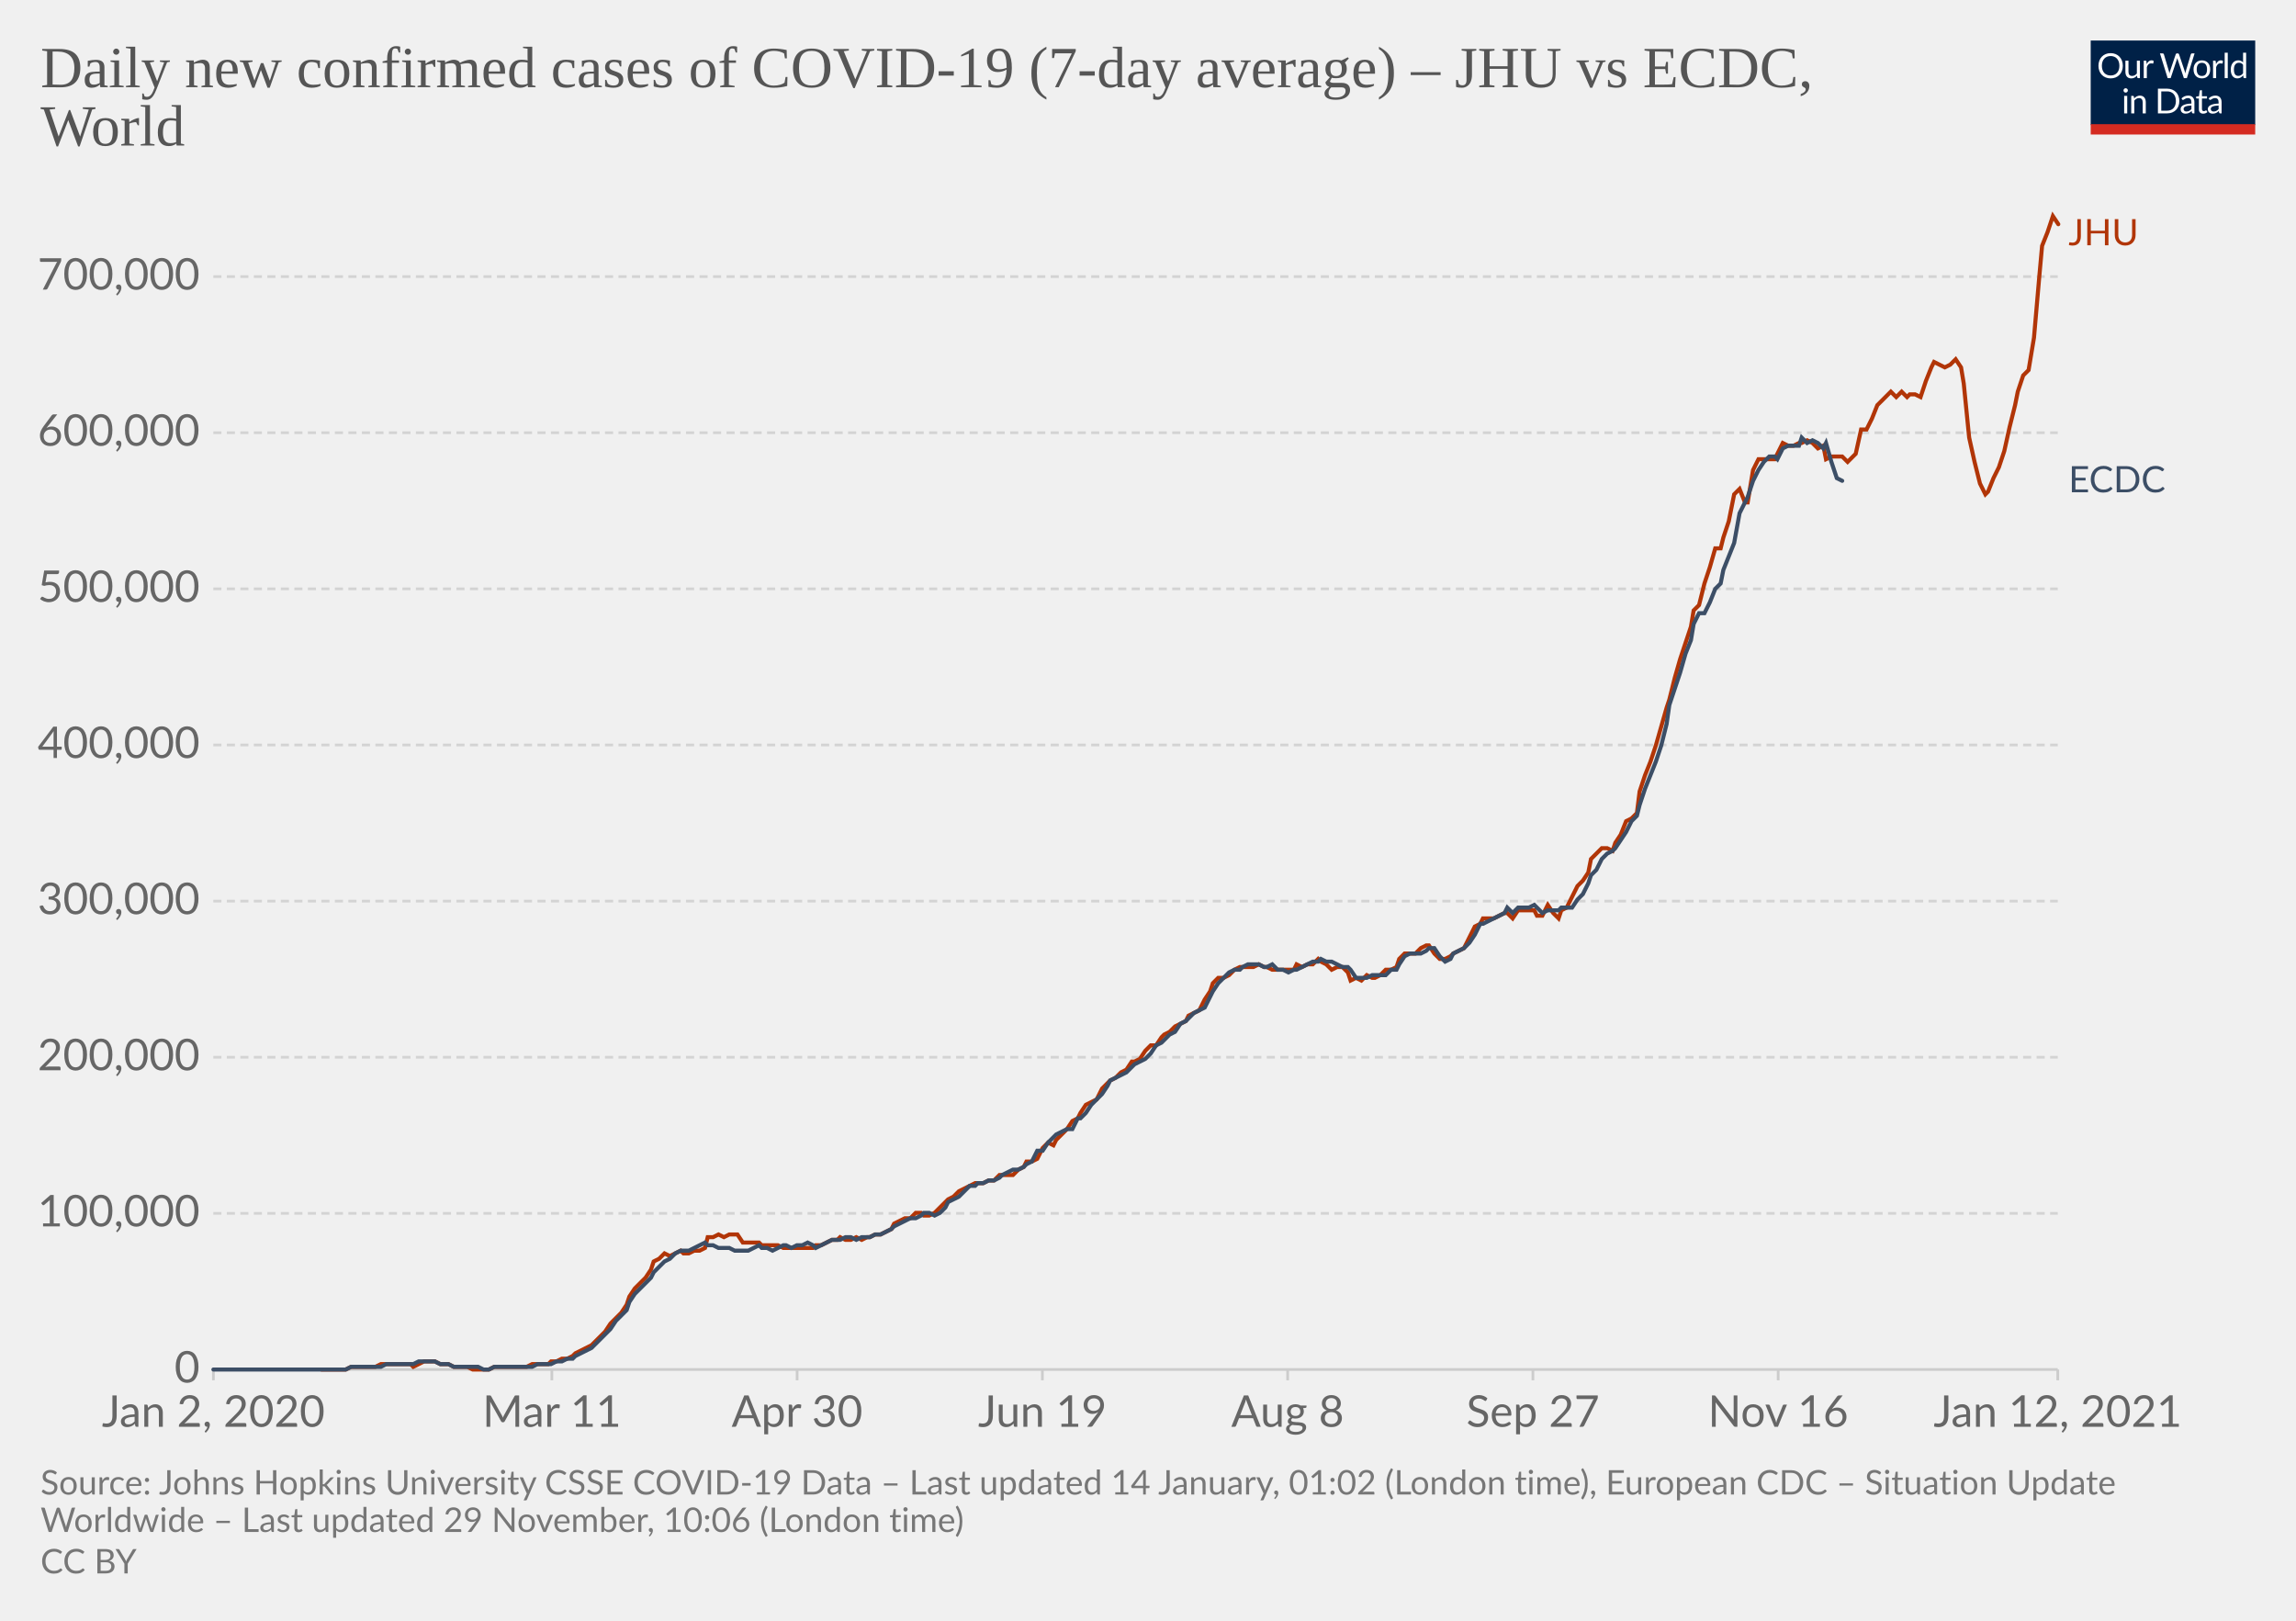
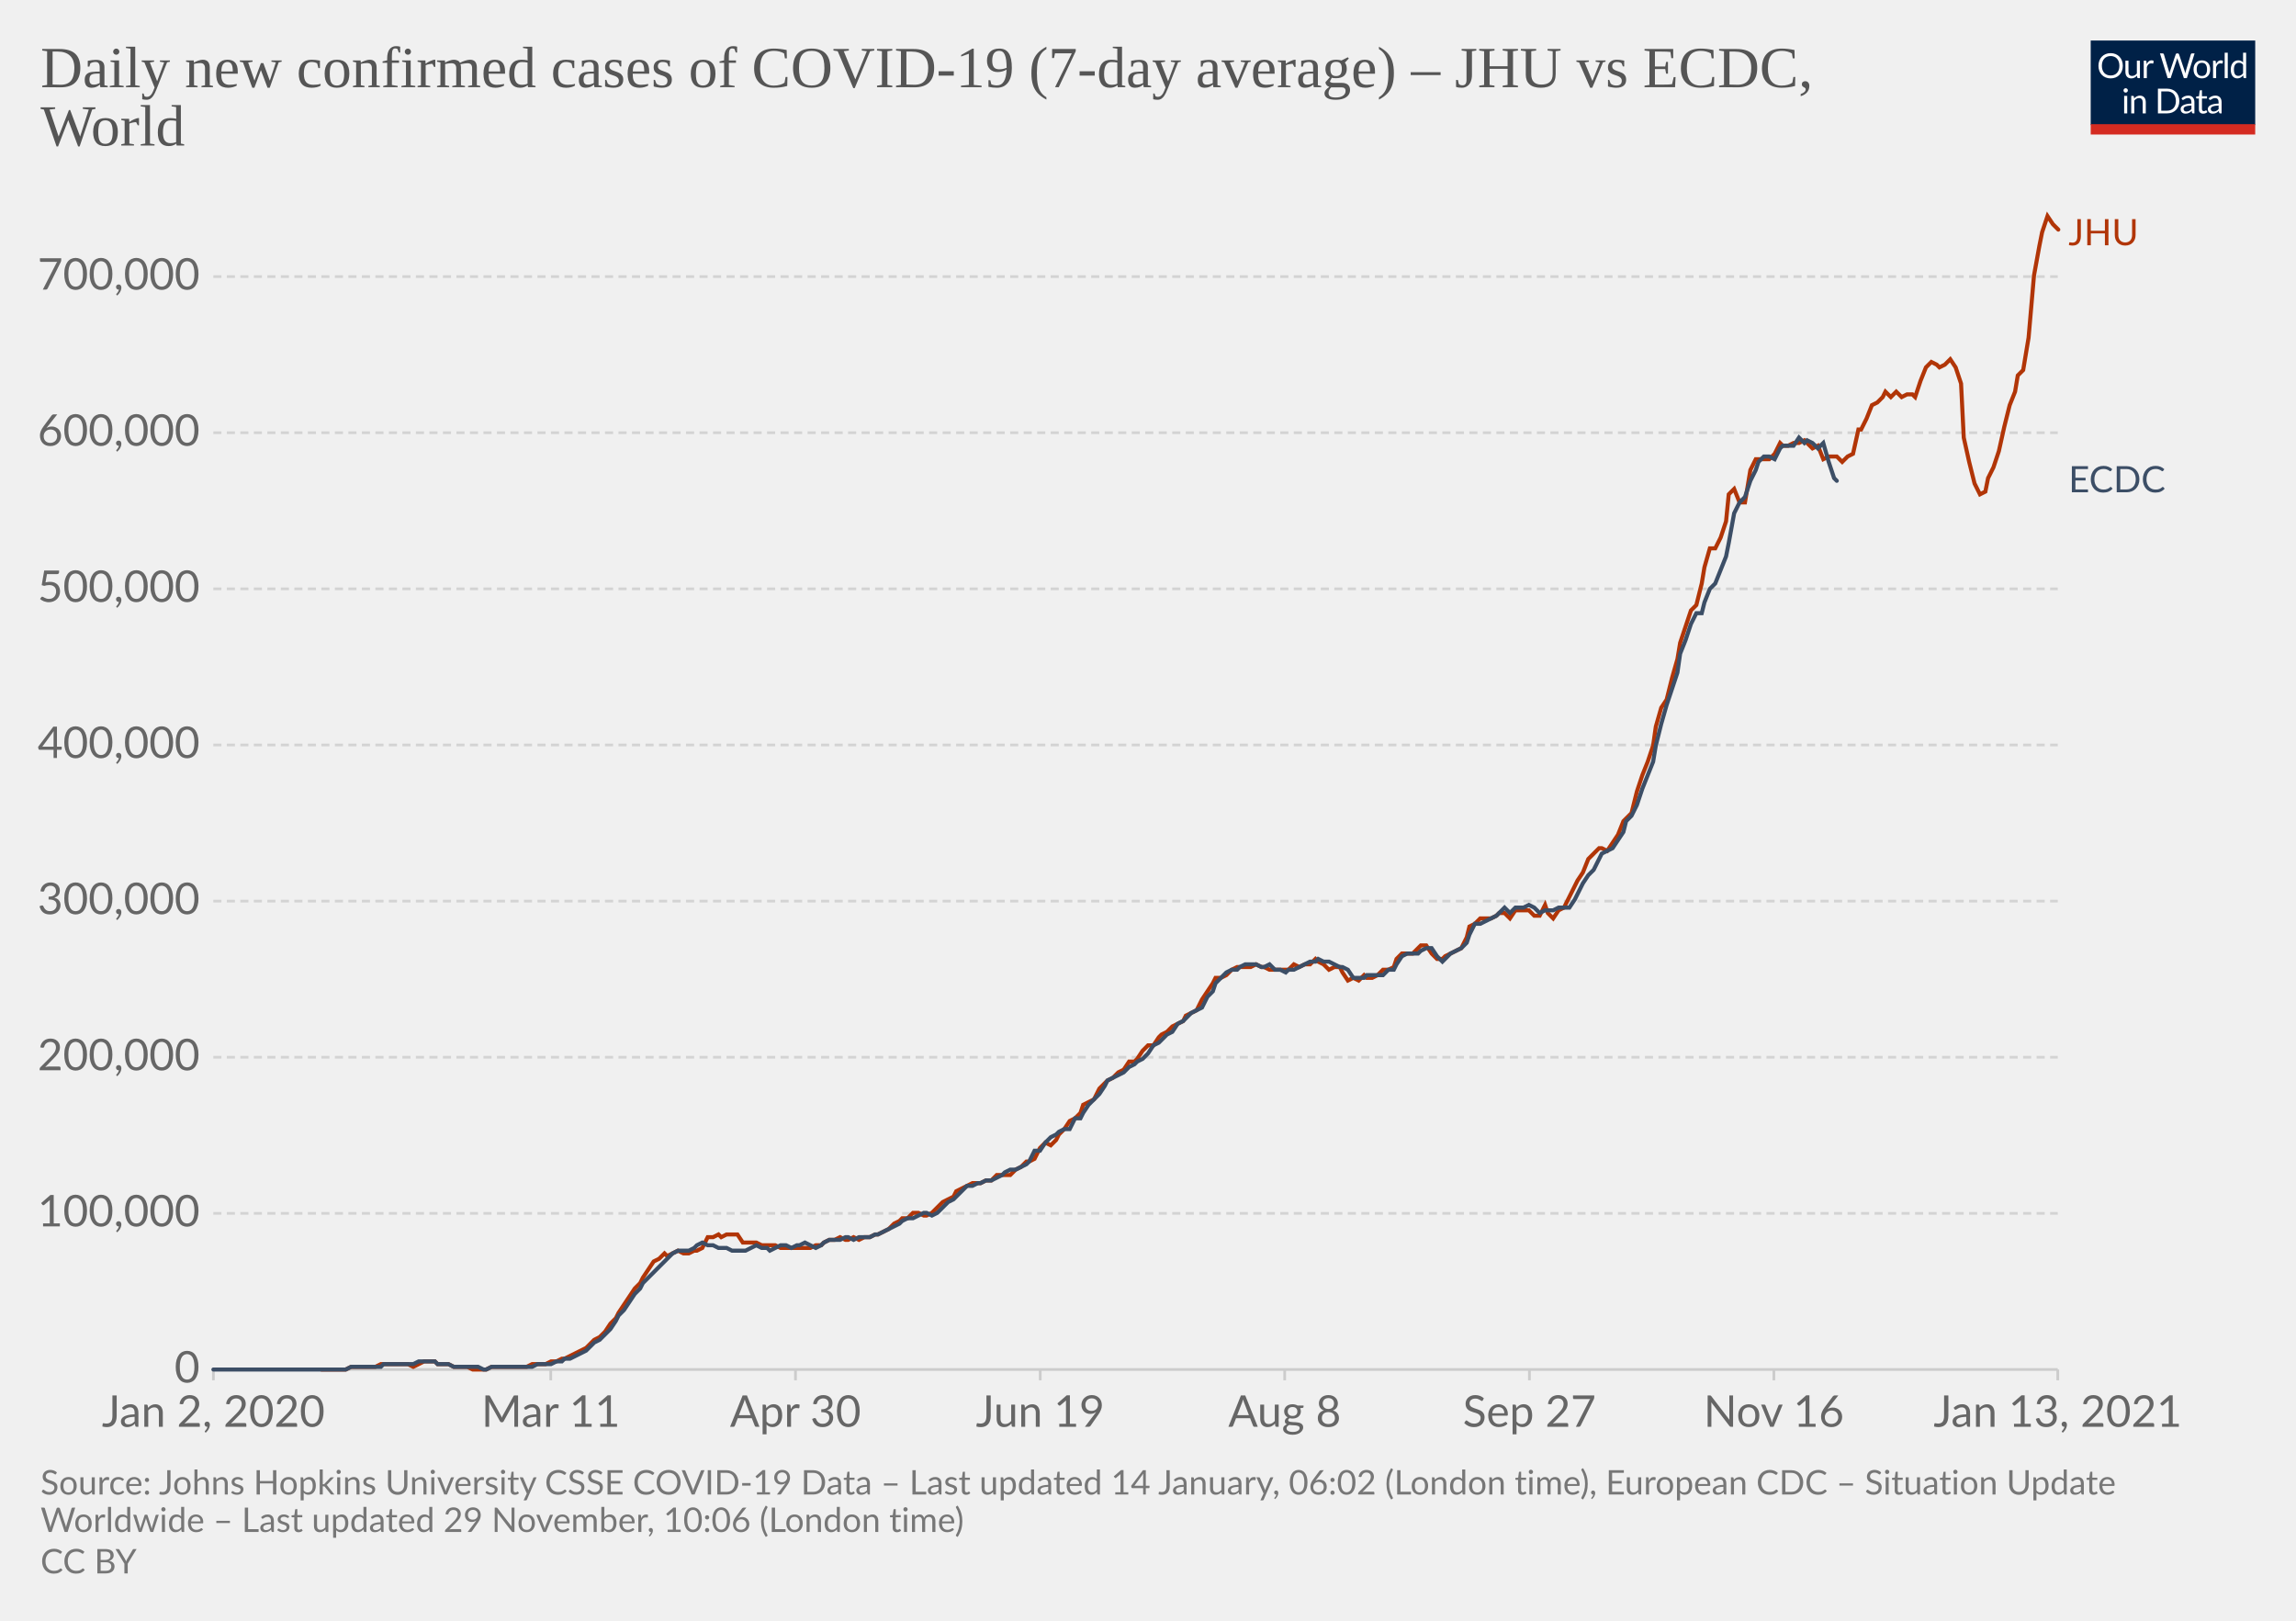
<svg xmlns="http://www.w3.org/2000/svg" version="1.1" style="background-color:#fff;-webkit-font-smoothing:antialiased" width="850" height="600" viewBox="0 0 850 600" font-family="Lato,'Helvetica Neue',Helvetica,Arial,sans-serif" font-size="18" text-rendering="optimizeLegibility">
  <g class="HeaderView">
    <g transform="matrix(.29 0 0 .29 774 15)">
      <svg width="210" height="120" viewBox="0 0 210 120" fill="none">
        <g clip-path="url(#clip0)">
          <path d="M0 0h210v107.89H0V0z" fill="#002147" />
          <path d="M40.98 32.25c0 2.36-.38 4.53-1.12 6.51a14.26 14.26 0 01-8.1 8.4c-1.9.78-4.02 1.17-6.34 1.17a16.6 16.6 0 01-6.33-1.17 14.31 14.31 0 01-8.08-8.4 18.29 18.29 0 01-1.12-6.51c0-2.36.38-4.53 1.12-6.5.75-1.97 1.8-3.67 3.17-5.1a14.32 14.32 0 014.9-3.34c1.92-.8 4.03-1.19 6.34-1.19 2.32 0 4.43.4 6.34 1.19 1.92.8 3.56 1.9 4.93 3.34a14.87 14.87 0 013.17 5.1 18.1 18.1 0 011.12 6.5zm-4.38 0c0-1.94-.26-3.68-.8-5.22a10.91 10.91 0 00-2.24-3.89 9.68 9.68 0 00-3.52-2.46 11.95 11.95 0 00-4.62-.86c-1.68 0-3.21.28-4.6.86a9.88 9.88 0 00-3.54 2.46 10.91 10.91 0 00-2.24 3.9c-.53 1.53-.8 3.27-.8 5.2 0 1.94.27 3.68.8 5.22a11.17 11.17 0 002.24 3.9 10.01 10.01 0 003.55 2.44c1.38.56 2.9.83 4.6.83s3.24-.27 4.61-.83a9.8 9.8 0 003.52-2.44 11.17 11.17 0 002.25-3.9c.53-1.54.8-3.28.8-5.21zm26.22-6.54V48H60.5c-.56 0-.9-.27-1.05-.81l-.31-2.4a12.45 12.45 0 01-3.26 2.6c-1.2.64-2.58.96-4.13.96-1.22 0-2.3-.2-3.24-.6a6.52 6.52 0 01-2.33-1.7 7.37 7.37 0 01-1.43-2.67c-.3-1.04-.46-2.2-.46-3.45V25.7h3.91v14.22c0 1.68.38 2.99 1.15 3.91.77.93 1.96 1.39 3.54 1.39 1.16 0 2.24-.27 3.23-.82a10.42 10.42 0 002.8-2.28V25.7h3.91zm8.61 4.47a9.94 9.94 0 012.6-3.56 5.64 5.64 0 013.76-1.3c.47 0 .92.05 1.34.15.44.1.83.27 1.17.49l-.3 2.92c-.09.37-.3.55-.66.55-.2 0-.5-.04-.9-.13a6.21 6.21 0 00-3.24.18 4.23 4.23 0 00-1.47.92c-.42.4-.81.9-1.17 1.5-.33.58-.64 1.26-.92 2.02V48H67.7V25.71h2.25c.42 0 .72.08.88.25.16.16.27.44.33.83l.26 3.39zm61.16-13.7L122.75 48h-3.82l-7.99-24.05a21.95 21.95 0 01-.42-1.58 38.36 38.36 0 01-.44 1.58L102.05 48h-3.83L88.4 16.47h3.54c.38 0 .7.1.95.29.26.2.43.43.5.73l6.52 21.9.28 1.28.29 1.46.3-1.46.38-1.27 7.41-21.91c.1-.25.26-.48.51-.69.27-.22.58-.33.95-.33h1.23c.38 0 .69.1.92.29a1.77 1.77 0 01.53.73l7.4 21.9a28.4 28.4 0 01.68 2.62 29.52 29.52 0 01.52-2.61l6.54-21.91a1.31 1.31 0 01.48-.7c.27-.21.58-.32.95-.32h3.32zm9.35 8.88c1.63 0 3.1.27 4.4.82a9.43 9.43 0 015.46 5.94c.5 1.4.74 2.98.74 4.73 0 1.76-.25 3.34-.74 4.75a9.43 9.43 0 01-5.46 5.92c-1.3.52-2.77.79-4.4.79-1.64 0-3.12-.27-4.44-.8a9.42 9.42 0 01-3.35-2.3c-.92-1-1.63-2.2-2.13-3.61-.49-1.41-.73-3-.73-4.75s.24-3.33.73-4.73c.5-1.43 1.2-2.64 2.13-3.63a9.4 9.4 0 013.35-2.31c1.32-.55 2.8-.82 4.44-.82zm0 19.89c2.2 0 3.84-.73 4.93-2.2 1.08-1.48 1.63-3.54 1.63-6.18 0-2.66-.55-4.72-1.63-6.2-1.09-1.49-2.73-2.23-4.93-2.23-1.12 0-2.09.2-2.93.57a5.71 5.71 0 00-2.06 1.65 7.5 7.5 0 00-1.24 2.67c-.26 1.04-.4 2.22-.4 3.54 0 2.64.55 4.7 1.64 6.18 1.1 1.47 2.76 2.2 4.99 2.2zm17.97-15.07a9.94 9.94 0 012.6-3.56 5.64 5.64 0 013.76-1.3c.47 0 .91.05 1.34.15.44.1.83.27 1.16.49l-.28 2.92c-.09.37-.31.55-.66.55-.2 0-.5-.04-.9-.13a6.2 6.2 0 00-3.24.18 4.23 4.23 0 00-1.47.92c-.43.4-.82.9-1.17 1.5a13.1 13.1 0 00-.92 2.02V48h-3.94V25.71h2.24c.43 0 .72.08.88.25.17.16.28.44.33.83l.27 3.39zm15.04-14.59V48h-3.92V15.6h3.92zm19.55 15.43a6.22 6.22 0 00-2.38-2.05 6.7 6.7 0 00-2.86-.6c-2.07 0-3.66.75-4.77 2.23-1.12 1.48-1.68 3.6-1.68 6.33 0 1.46.13 2.7.38 3.74a7.29 7.29 0 001.1 2.56 4.35 4.35 0 001.78 1.45c.7.3 1.5.46 2.4.46 1.29 0 2.41-.3 3.36-.88a9.6 9.6 0 002.67-2.49V31.02zm3.91-15.43V48h-2.33c-.56 0-.9-.27-1.06-.81l-.35-2.71a12.13 12.13 0 01-3.25 2.77 8.28 8.28 0 01-4.23 1.06 7.31 7.31 0 01-6.14-2.9c-.73-.96-1.3-2.15-1.69-3.57a18.35 18.35 0 01.07-9.48 11.29 11.29 0 011.89-3.7 8.7 8.7 0 017.06-3.34 7.96 7.96 0 016.12 2.62V15.59h3.91zM46.61 70.71V93H42.7V70.71h3.91zm.84-7c0 .39-.08.75-.24 1.09a2.81 2.81 0 01-1.52 1.47 2.67 2.67 0 01-2.16 0 2.9 2.9 0 01-1.45-1.47 2.67 2.67 0 010-2.16c.15-.35.35-.65.6-.9.25-.27.53-.47.85-.62a2.67 2.67 0 012.16 0c.35.15.65.35.9.62.27.25.47.55.62.9.16.34.24.7.24 1.08zm7.97 10.24c.49-.54 1-1.04 1.54-1.48a9.85 9.85 0 013.66-1.84 8.96 8.96 0 015.43.35c.94.4 1.72.97 2.33 1.71a7.36 7.36 0 011.43 2.67c.32 1.04.49 2.19.49 3.45V93h-3.94V78.81c0-1.69-.4-3-1.17-3.92-.76-.93-1.93-1.4-3.5-1.4a6.6 6.6 0 00-3.25.83c-1 .56-1.92 1.31-2.77 2.27V93h-3.94V70.71h2.35c.56 0 .9.28 1.04.82l.3 2.42zm57.7 3.3c0 2.36-.37 4.5-1.11 6.44a14.3 14.3 0 01-3.17 4.98 14.1 14.1 0 01-4.93 3.2c-1.9.76-4.02 1.13-6.33 1.13H85.8V61.47h11.77c2.31 0 4.42.39 6.33 1.15a13.8 13.8 0 018.1 8.18 17.75 17.75 0 011.12 6.45zm-4.37 0c0-1.94-.26-3.67-.8-5.2a10.94 10.94 0 00-2.23-3.87 9.57 9.57 0 00-3.53-2.42 12.23 12.23 0 00-4.61-.83h-7.5v24.62h7.5c1.7 0 3.24-.28 4.61-.84a9.7 9.7 0 003.53-2.4 10.94 10.94 0 002.24-3.87c.53-1.53.8-3.26.8-5.2zm19.8 5.72c-1.8.06-3.34.2-4.62.44-1.26.22-2.3.51-3.1.88-.8.36-1.37.8-1.74 1.3-.35.5-.53 1.05-.53 1.67 0 .58.1 1.1.3 1.52a3 3 0 00.76 1.05c.34.27.73.46 1.17.6a6.13 6.13 0 001.45.17 7.28 7.28 0 003.5-.81 11.95 11.95 0 002.82-2.2v-4.62zm-12.65-9.11a12.73 12.73 0 013.98-2.66c1.43-.59 3-.88 4.73-.88 1.25 0 2.36.2 3.33.61a6.81 6.81 0 013.94 4.38c.33 1.04.5 2.19.5 3.43V93h-1.74a1.8 1.8 0 01-.88-.18c-.2-.13-.36-.38-.48-.74l-.44-2.12-1.72 1.46a9.48 9.48 0 01-3.74 1.7c-.69.15-1.46.23-2.3.23-.87 0-1.69-.12-2.45-.35a5.34 5.34 0 01-3.34-2.93 6.64 6.64 0 01-.49-2.64c0-.88.25-1.72.73-2.53a6.33 6.33 0 012.35-2.17c1.09-.63 2.5-1.15 4.25-1.54 1.75-.41 3.89-.65 6.42-.7v-1.75c0-1.73-.37-3.03-1.12-3.91-.75-.9-1.84-1.34-3.28-1.34-.97 0-1.78.12-2.44.37-.64.23-1.2.5-1.7.81l-1.23.82c-.33.23-.67.35-1 .35-.27 0-.5-.07-.69-.2a2.1 2.1 0 01-.48-.53l-.7-1.25zm27.67 19.5c-1.76 0-3.12-.5-4.07-1.48-.94-.98-1.41-2.4-1.41-4.25V74h-2.68a.9.9 0 01-.6-.2c-.16-.14-.24-.36-.24-.66v-1.56l3.65-.46.9-6.89a.9.9 0 01.29-.52.88.88 0 01.62-.22H142v7.67h6.44V74H142v13.38c0 .94.22 1.63.68 2.09.45.45 1.04.68 1.76.68a3.21 3.21 0 001.85-.53l.55-.35c.16-.12.3-.18.41-.18.2 0 .4.13.55.38l1.15 1.87a7.45 7.45 0 01-2.44 1.5 8.53 8.53 0 01-2.95.52zm19.68-10.4c-1.8.07-3.34.21-4.62.45-1.26.22-2.3.51-3.1.88-.8.36-1.37.8-1.74 1.3-.35.5-.53 1.05-.53 1.67 0 .58.1 1.1.3 1.52a2.9 2.9 0 00.76 1.05c.34.27.73.46 1.17.6a6.13 6.13 0 001.45.17 7.3 7.3 0 003.5-.81 12.04 12.04 0 002.82-2.2v-4.62zm-12.65-9.1a12.72 12.72 0 013.99-2.66c1.42-.59 3-.88 4.72-.88 1.25 0 2.36.2 3.33.61a6.81 6.81 0 013.94 4.38c.33 1.04.5 2.19.5 3.43V93h-1.74a1.8 1.8 0 01-.88-.18c-.2-.13-.36-.38-.48-.74l-.44-2.12-1.72 1.46a9.48 9.48 0 01-3.74 1.7c-.69.15-1.46.23-2.3.23-.87 0-1.69-.12-2.45-.35a5.33 5.33 0 01-3.34-2.93 6.62 6.62 0 01-.49-2.64c0-.88.25-1.72.73-2.53a6.33 6.33 0 012.35-2.17c1.09-.63 2.5-1.15 4.25-1.54a31.2 31.2 0 016.42-.7v-1.75c0-1.73-.37-3.03-1.12-3.91-.75-.9-1.84-1.34-3.28-1.34-.97 0-1.78.12-2.44.37-.64.23-1.2.5-1.7.81l-1.22.82c-.34.23-.68.35-1.02.35-.26 0-.49-.07-.68-.2a1.88 1.88 0 01-.48-.53l-.7-1.25zM40.98 32.25c0 2.36-.38 4.53-1.12 6.51a14.26 14.26 0 01-8.1 8.4c-1.9.78-4.02 1.17-6.34 1.17a16.6 16.6 0 01-6.33-1.17 14.31 14.31 0 01-8.08-8.4 18.29 18.29 0 01-1.12-6.51c0-2.36.38-4.53 1.12-6.5.75-1.97 1.8-3.67 3.17-5.1a14.32 14.32 0 014.9-3.34c1.92-.8 4.03-1.19 6.34-1.19 2.32 0 4.43.4 6.34 1.19 1.92.8 3.56 1.9 4.93 3.34a14.87 14.87 0 013.17 5.1 18.1 18.1 0 011.12 6.5zm-4.38 0c0-1.94-.26-3.68-.8-5.22a10.91 10.91 0 00-2.24-3.89 9.68 9.68 0 00-3.52-2.46 11.95 11.95 0 00-4.62-.86c-1.68 0-3.21.28-4.6.86a9.88 9.88 0 00-3.54 2.46 10.91 10.91 0 00-2.24 3.9c-.53 1.53-.8 3.27-.8 5.2 0 1.94.27 3.68.8 5.22a11.17 11.17 0 002.24 3.9 10.01 10.01 0 003.55 2.44c1.38.56 2.9.83 4.6.83s3.24-.27 4.61-.83a9.8 9.8 0 003.52-2.44 11.17 11.17 0 002.25-3.9c.53-1.54.8-3.28.8-5.21zm26.22-6.54V48H60.5c-.56 0-.9-.27-1.05-.81l-.31-2.4a12.45 12.45 0 01-3.26 2.6c-1.2.64-2.58.96-4.13.96-1.22 0-2.3-.2-3.24-.6a6.52 6.52 0 01-2.33-1.7 7.37 7.37 0 01-1.43-2.67c-.3-1.04-.46-2.2-.46-3.45V25.7h3.91v14.22c0 1.68.38 2.99 1.15 3.91.77.93 1.96 1.39 3.54 1.39 1.16 0 2.24-.27 3.23-.82a10.42 10.42 0 002.8-2.28V25.7h3.91zm8.61 4.47a9.94 9.94 0 012.6-3.56 5.64 5.64 0 013.76-1.3c.47 0 .92.05 1.34.15.44.1.83.27 1.17.49l-.3 2.92c-.09.37-.3.55-.66.55-.2 0-.5-.04-.9-.13a6.21 6.21 0 00-3.24.18 4.23 4.23 0 00-1.47.92c-.42.4-.81.9-1.17 1.5-.33.58-.64 1.26-.92 2.02V48H67.7V25.71h2.25c.42 0 .72.08.88.25.16.16.27.44.33.83l.26 3.39zm61.16-13.7L122.75 48h-3.82l-7.99-24.05a21.95 21.95 0 01-.42-1.58 38.36 38.36 0 01-.44 1.58L102.05 48h-3.83L88.4 16.47h3.54c.38 0 .7.1.95.29.26.2.43.43.5.73l6.52 21.9.28 1.28.29 1.46.3-1.46.38-1.27 7.41-21.91c.1-.25.26-.48.51-.69.27-.22.58-.33.95-.33h1.23c.38 0 .69.1.92.29a1.77 1.77 0 01.53.73l7.4 21.9a28.4 28.4 0 01.68 2.62 29.52 29.52 0 01.52-2.61l6.54-21.91a1.31 1.31 0 01.48-.7c.27-.21.58-.32.95-.32h3.32zm9.35 8.88c1.63 0 3.1.27 4.4.82a9.43 9.43 0 015.46 5.94c.5 1.4.74 2.98.74 4.73 0 1.76-.25 3.34-.74 4.75a9.43 9.43 0 01-5.46 5.92c-1.3.52-2.77.79-4.4.79-1.64 0-3.12-.27-4.44-.8a9.42 9.42 0 01-3.35-2.3c-.92-1-1.63-2.2-2.13-3.61-.49-1.41-.73-3-.73-4.75s.24-3.33.73-4.73c.5-1.43 1.2-2.64 2.13-3.63a9.4 9.4 0 013.35-2.31c1.32-.55 2.8-.82 4.44-.82zm0 19.89c2.2 0 3.84-.73 4.93-2.2 1.08-1.48 1.63-3.54 1.63-6.18 0-2.66-.55-4.72-1.63-6.2-1.09-1.49-2.73-2.23-4.93-2.23-1.12 0-2.09.2-2.93.57a5.71 5.71 0 00-2.06 1.65 7.5 7.5 0 00-1.24 2.67c-.26 1.04-.4 2.22-.4 3.54 0 2.64.55 4.7 1.64 6.18 1.1 1.47 2.76 2.2 4.99 2.2zm17.97-15.07a9.94 9.94 0 012.6-3.56 5.64 5.64 0 013.76-1.3c.47 0 .91.05 1.34.15.44.1.83.27 1.16.49l-.28 2.92c-.09.37-.31.55-.66.55-.2 0-.5-.04-.9-.13a6.2 6.2 0 00-3.24.18 4.23 4.23 0 00-1.47.92c-.43.4-.82.9-1.17 1.5a13.1 13.1 0 00-.92 2.02V48h-3.94V25.71h2.24c.43 0 .72.08.88.25.17.16.28.44.33.83l.27 3.39zm15.04-14.59V48h-3.92V15.6h3.92zm19.55 15.43a6.22 6.22 0 00-2.38-2.05 6.7 6.7 0 00-2.86-.6c-2.07 0-3.66.75-4.77 2.23-1.12 1.48-1.68 3.6-1.68 6.33 0 1.46.13 2.7.38 3.74a7.29 7.29 0 001.1 2.56 4.35 4.35 0 001.78 1.45c.7.3 1.5.46 2.4.46 1.29 0 2.41-.3 3.36-.88a9.6 9.6 0 002.67-2.49V31.02zm3.91-15.43V48h-2.33c-.56 0-.9-.27-1.06-.81l-.35-2.71a12.13 12.13 0 01-3.25 2.77 8.28 8.28 0 01-4.23 1.06 7.31 7.31 0 01-6.14-2.9c-.73-.96-1.3-2.15-1.69-3.57a18.35 18.35 0 01.07-9.48 11.29 11.29 0 011.89-3.7 8.7 8.7 0 017.06-3.34 7.96 7.96 0 016.12 2.62V15.59h3.91zM46.61 70.71V93H42.7V70.71h3.91zm.84-7c0 .39-.08.75-.24 1.09a2.81 2.81 0 01-1.52 1.47 2.67 2.67 0 01-2.16 0 2.9 2.9 0 01-1.45-1.47 2.67 2.67 0 010-2.16c.15-.35.35-.65.6-.9.25-.27.53-.47.85-.62a2.67 2.67 0 012.16 0c.35.15.65.35.9.62.27.25.47.55.62.9.16.34.24.7.24 1.08zm7.97 10.24c.49-.54 1-1.04 1.54-1.48a9.85 9.85 0 013.66-1.84 8.96 8.96 0 015.43.35c.94.4 1.72.97 2.33 1.71a7.36 7.36 0 011.43 2.67c.32 1.04.49 2.19.49 3.45V93h-3.94V78.81c0-1.69-.4-3-1.17-3.92-.76-.93-1.93-1.4-3.5-1.4a6.6 6.6 0 00-3.25.83c-1 .56-1.92 1.31-2.77 2.27V93h-3.94V70.71h2.35c.56 0 .9.28 1.04.82l.3 2.42zm57.7 3.3c0 2.36-.37 4.5-1.11 6.44a14.3 14.3 0 01-3.17 4.98 14.1 14.1 0 01-4.93 3.2c-1.9.76-4.02 1.13-6.33 1.13H85.8V61.47h11.77c2.31 0 4.42.39 6.33 1.15a13.8 13.8 0 018.1 8.18 17.75 17.75 0 011.12 6.45zm-4.37 0c0-1.94-.26-3.67-.8-5.2a10.94 10.94 0 00-2.23-3.87 9.57 9.57 0 00-3.53-2.42 12.23 12.23 0 00-4.61-.83h-7.5v24.62h7.5c1.7 0 3.24-.28 4.61-.84a9.7 9.7 0 003.53-2.4 10.94 10.94 0 002.24-3.87c.53-1.53.8-3.26.8-5.2zm19.8 5.72c-1.8.06-3.34.2-4.62.44-1.26.22-2.3.51-3.1.88-.8.36-1.37.8-1.74 1.3-.35.5-.53 1.05-.53 1.67 0 .58.1 1.1.3 1.52a3 3 0 00.76 1.05c.34.27.73.46 1.17.6a6.13 6.13 0 001.45.17 7.28 7.28 0 003.5-.81 11.95 11.95 0 002.82-2.2v-4.62zm-12.65-9.11a12.73 12.73 0 013.98-2.66c1.43-.59 3-.88 4.73-.88 1.25 0 2.36.2 3.33.61a6.81 6.81 0 013.94 4.38c.33 1.04.5 2.19.5 3.43V93h-1.74a1.8 1.8 0 01-.88-.18c-.2-.13-.36-.38-.48-.74l-.44-2.12-1.72 1.46a9.48 9.48 0 01-3.74 1.7c-.69.15-1.46.23-2.3.23-.87 0-1.69-.12-2.45-.35a5.34 5.34 0 01-3.34-2.93 6.64 6.64 0 01-.49-2.64c0-.88.25-1.72.73-2.53a6.33 6.33 0 012.35-2.17c1.09-.63 2.5-1.15 4.25-1.54 1.75-.41 3.89-.65 6.42-.7v-1.75c0-1.73-.37-3.03-1.12-3.91-.75-.9-1.84-1.34-3.28-1.34-.97 0-1.78.12-2.44.37-.64.23-1.2.5-1.7.81l-1.23.82c-.33.23-.67.35-1 .35-.27 0-.5-.07-.69-.2a2.1 2.1 0 01-.48-.53l-.7-1.25zm27.67 19.5c-1.76 0-3.12-.5-4.07-1.48-.94-.98-1.41-2.4-1.41-4.25V74h-2.68a.9.9 0 01-.6-.2c-.16-.14-.24-.36-.24-.66v-1.56l3.65-.46.9-6.89a.9.9 0 01.29-.52.88.88 0 01.62-.22H142v7.67h6.44V74H142v13.38c0 .94.22 1.63.68 2.09.45.45 1.04.68 1.76.68a3.21 3.21 0 001.85-.53l.55-.35c.16-.12.3-.18.41-.18.2 0 .4.13.55.38l1.15 1.87a7.45 7.45 0 01-2.44 1.5 8.53 8.53 0 01-2.95.52zm19.68-10.4c-1.8.07-3.34.21-4.62.45-1.26.22-2.3.51-3.1.88-.8.36-1.37.8-1.74 1.3-.35.5-.53 1.05-.53 1.67 0 .58.1 1.1.3 1.52a2.9 2.9 0 00.76 1.05c.34.27.73.46 1.17.6a6.13 6.13 0 001.45.17 7.3 7.3 0 003.5-.81 12.04 12.04 0 002.82-2.2v-4.62zm-12.65-9.1a12.72 12.72 0 013.99-2.66c1.42-.59 3-.88 4.72-.88 1.25 0 2.36.2 3.33.61a6.81 6.81 0 013.94 4.38c.33 1.04.5 2.19.5 3.43V93h-1.74a1.8 1.8 0 01-.88-.18c-.2-.13-.36-.38-.48-.74l-.44-2.12-1.72 1.46a9.48 9.48 0 01-3.74 1.7c-.69.15-1.46.23-2.3.23-.87 0-1.69-.12-2.45-.35a5.33 5.33 0 01-3.34-2.93 6.62 6.62 0 01-.49-2.64c0-.88.25-1.72.73-2.53a6.33 6.33 0 012.35-2.17c1.09-.63 2.5-1.15 4.25-1.54a31.2 31.2 0 016.42-.7v-1.75c0-1.73-.37-3.03-1.12-3.91-.75-.9-1.84-1.34-3.28-1.34-.97 0-1.78.12-2.44.37-.64.23-1.2.5-1.7.81l-1.22.82c-.34.23-.68.35-1.02.35-.26 0-.49-.07-.68-.2a1.88 1.88 0 01-.48-.53l-.7-1.25zM40.98 32.25c0 2.36-.38 4.53-1.12 6.51a14.26 14.26 0 01-8.1 8.4c-1.9.78-4.02 1.17-6.34 1.17a16.6 16.6 0 01-6.33-1.17 14.31 14.31 0 01-8.08-8.4 18.29 18.29 0 01-1.12-6.51c0-2.36.38-4.53 1.12-6.5.75-1.97 1.8-3.67 3.17-5.1a14.32 14.32 0 014.9-3.34c1.92-.8 4.03-1.19 6.34-1.19 2.32 0 4.43.4 6.34 1.19 1.92.8 3.56 1.9 4.93 3.34a14.87 14.87 0 013.17 5.1 18.1 18.1 0 011.12 6.5zm-4.38 0c0-1.94-.26-3.68-.8-5.22a10.91 10.91 0 00-2.24-3.89 9.68 9.68 0 00-3.52-2.46 11.95 11.95 0 00-4.62-.86c-1.68 0-3.21.28-4.6.86a9.88 9.88 0 00-3.54 2.46 10.91 10.91 0 00-2.24 3.9c-.53 1.53-.8 3.27-.8 5.2 0 1.94.27 3.68.8 5.22a11.17 11.17 0 002.24 3.9 10.01 10.01 0 003.55 2.44c1.38.56 2.9.83 4.6.83s3.24-.27 4.61-.83a9.8 9.8 0 003.52-2.44 11.17 11.17 0 002.25-3.9c.53-1.54.8-3.28.8-5.21zm26.22-6.54V48H60.5c-.56 0-.9-.27-1.05-.81l-.31-2.4a12.45 12.45 0 01-3.26 2.6c-1.2.64-2.58.96-4.13.96-1.22 0-2.3-.2-3.24-.6a6.52 6.52 0 01-2.33-1.7 7.37 7.37 0 01-1.43-2.67c-.3-1.04-.46-2.2-.46-3.45V25.7h3.91v14.22c0 1.68.38 2.99 1.15 3.91.77.93 1.96 1.39 3.54 1.39 1.16 0 2.24-.27 3.23-.82a10.42 10.42 0 002.8-2.28V25.7h3.91zm8.61 4.47a9.94 9.94 0 012.6-3.56 5.64 5.64 0 013.76-1.3c.47 0 .92.05 1.34.15.44.1.83.27 1.17.49l-.3 2.92c-.09.37-.3.55-.66.55-.2 0-.5-.04-.9-.13a6.21 6.21 0 00-3.24.18 4.23 4.23 0 00-1.47.92c-.42.4-.81.9-1.17 1.5-.33.58-.64 1.26-.92 2.02V48H67.7V25.71h2.25c.42 0 .72.08.88.25.16.16.27.44.33.83l.26 3.39zm61.16-13.7L122.75 48h-3.82l-7.99-24.05a21.95 21.95 0 01-.42-1.58 38.36 38.36 0 01-.44 1.58L102.05 48h-3.83L88.4 16.47h3.54c.38 0 .7.1.95.29.26.2.43.43.5.73l6.52 21.9.28 1.28.29 1.46.3-1.46.38-1.27 7.41-21.91c.1-.25.26-.48.51-.69.27-.22.58-.33.95-.33h1.23c.38 0 .69.1.92.29a1.77 1.77 0 01.53.73l7.4 21.9a28.4 28.4 0 01.68 2.62 29.52 29.52 0 01.52-2.61l6.54-21.91a1.31 1.31 0 01.48-.7c.27-.21.58-.32.95-.32h3.32zm9.35 8.88c1.63 0 3.1.27 4.4.82a9.43 9.43 0 015.46 5.94c.5 1.4.74 2.98.74 4.73 0 1.76-.25 3.34-.74 4.75a9.43 9.43 0 01-5.46 5.92c-1.3.52-2.77.79-4.4.79-1.64 0-3.12-.27-4.44-.8a9.42 9.42 0 01-3.35-2.3c-.92-1-1.63-2.2-2.13-3.61-.49-1.41-.73-3-.73-4.75s.24-3.33.73-4.73c.5-1.43 1.2-2.64 2.13-3.63a9.4 9.4 0 013.35-2.31c1.32-.55 2.8-.82 4.44-.82zm0 19.89c2.2 0 3.84-.73 4.93-2.2 1.08-1.48 1.63-3.54 1.63-6.18 0-2.66-.55-4.72-1.63-6.2-1.09-1.49-2.73-2.23-4.93-2.23-1.12 0-2.09.2-2.93.57a5.71 5.71 0 00-2.06 1.65 7.5 7.5 0 00-1.24 2.67c-.26 1.04-.4 2.22-.4 3.54 0 2.64.55 4.7 1.64 6.18 1.1 1.47 2.76 2.2 4.99 2.2zm17.97-15.07a9.94 9.94 0 012.6-3.56 5.64 5.64 0 013.76-1.3c.47 0 .91.05 1.34.15.44.1.83.27 1.16.49l-.28 2.92c-.09.37-.31.55-.66.55-.2 0-.5-.04-.9-.13a6.2 6.2 0 00-3.24.18 4.23 4.23 0 00-1.47.92c-.43.4-.82.9-1.17 1.5a13.1 13.1 0 00-.92 2.02V48h-3.94V25.71h2.24c.43 0 .72.08.88.25.17.16.28.44.33.83l.27 3.39zm15.04-14.59V48h-3.92V15.6h3.92zm19.55 15.43a6.22 6.22 0 00-2.38-2.05 6.7 6.7 0 00-2.86-.6c-2.07 0-3.66.75-4.77 2.23-1.12 1.48-1.68 3.6-1.68 6.33 0 1.46.13 2.7.38 3.74a7.29 7.29 0 001.1 2.56 4.35 4.35 0 001.78 1.45c.7.3 1.5.46 2.4.46 1.29 0 2.41-.3 3.36-.88a9.6 9.6 0 002.67-2.49V31.02zm3.91-15.43V48h-2.33c-.56 0-.9-.27-1.06-.81l-.35-2.71a12.13 12.13 0 01-3.25 2.77 8.28 8.28 0 01-4.23 1.06 7.31 7.31 0 01-6.14-2.9c-.73-.96-1.3-2.15-1.69-3.57a18.35 18.35 0 01.07-9.48 11.29 11.29 0 011.89-3.7 8.7 8.7 0 017.06-3.34 7.96 7.96 0 016.12 2.62V15.59h3.91zM46.61 70.71V93H42.7V70.71h3.91zm.84-7c0 .39-.08.75-.24 1.09a2.81 2.81 0 01-1.52 1.47 2.67 2.67 0 01-2.16 0 2.9 2.9 0 01-1.45-1.47 2.67 2.67 0 010-2.16c.15-.35.35-.65.6-.9.25-.27.53-.47.85-.62a2.67 2.67 0 012.16 0c.35.15.65.35.9.62.27.25.47.55.62.9.16.34.24.7.24 1.08zm7.97 10.24c.49-.54 1-1.04 1.54-1.48a9.85 9.85 0 013.66-1.84 8.96 8.96 0 015.43.35c.94.4 1.72.97 2.33 1.71a7.36 7.36 0 011.43 2.67c.32 1.04.49 2.19.49 3.45V93h-3.94V78.81c0-1.69-.4-3-1.17-3.92-.76-.93-1.93-1.4-3.5-1.4a6.6 6.6 0 00-3.25.83c-1 .56-1.92 1.31-2.77 2.27V93h-3.94V70.71h2.35c.56 0 .9.28 1.04.82l.3 2.42zm57.7 3.3c0 2.36-.37 4.5-1.11 6.44a14.3 14.3 0 01-3.17 4.98 14.1 14.1 0 01-4.93 3.2c-1.9.76-4.02 1.13-6.33 1.13H85.8V61.47h11.77c2.31 0 4.42.39 6.33 1.15a13.8 13.8 0 018.1 8.18 17.75 17.75 0 011.12 6.45zm-4.37 0c0-1.94-.26-3.67-.8-5.2a10.94 10.94 0 00-2.23-3.87 9.57 9.57 0 00-3.53-2.42 12.23 12.23 0 00-4.61-.83h-7.5v24.62h7.5c1.7 0 3.24-.28 4.61-.84a9.7 9.7 0 003.53-2.4 10.94 10.94 0 002.24-3.87c.53-1.53.8-3.26.8-5.2zm19.8 5.72c-1.8.06-3.34.2-4.62.44-1.26.22-2.3.51-3.1.88-.8.36-1.37.8-1.74 1.3-.35.5-.53 1.05-.53 1.67 0 .58.1 1.1.3 1.52a3 3 0 00.76 1.05c.34.27.73.46 1.17.6a6.13 6.13 0 001.45.17 7.28 7.28 0 003.5-.81 11.95 11.95 0 002.82-2.2v-4.62zm-12.65-9.11a12.73 12.73 0 013.98-2.66c1.43-.59 3-.88 4.73-.88 1.25 0 2.36.2 3.33.61a6.81 6.81 0 013.94 4.38c.33 1.04.5 2.19.5 3.43V93h-1.74a1.8 1.8 0 01-.88-.18c-.2-.13-.36-.38-.48-.74l-.44-2.12-1.72 1.46a9.48 9.48 0 01-3.74 1.7c-.69.15-1.46.23-2.3.23-.87 0-1.69-.12-2.45-.35a5.34 5.34 0 01-3.34-2.93 6.64 6.64 0 01-.49-2.64c0-.88.25-1.72.73-2.53a6.33 6.33 0 012.35-2.17c1.09-.63 2.5-1.15 4.25-1.54 1.75-.41 3.89-.65 6.42-.7v-1.75c0-1.73-.37-3.03-1.12-3.91-.75-.9-1.84-1.34-3.28-1.34-.97 0-1.78.12-2.44.37-.64.23-1.2.5-1.7.81l-1.23.82c-.33.23-.67.35-1 .35-.27 0-.5-.07-.69-.2a2.1 2.1 0 01-.48-.53l-.7-1.25zm27.67 19.5c-1.76 0-3.12-.5-4.07-1.48-.94-.98-1.41-2.4-1.41-4.25V74h-2.68a.9.9 0 01-.6-.2c-.16-.14-.24-.36-.24-.66v-1.56l3.65-.46.9-6.89a.9.9 0 01.29-.52.88.88 0 01.62-.22H142v7.67h6.44V74H142v13.38c0 .94.22 1.63.68 2.09.45.45 1.04.68 1.76.68a3.21 3.21 0 001.85-.53l.55-.35c.16-.12.3-.18.41-.18.2 0 .4.13.55.38l1.15 1.87a7.45 7.45 0 01-2.44 1.5 8.53 8.53 0 01-2.95.52zm19.68-10.4c-1.8.07-3.34.21-4.62.45-1.26.22-2.3.51-3.1.88-.8.36-1.37.8-1.74 1.3-.35.5-.53 1.05-.53 1.67 0 .58.1 1.1.3 1.52a2.9 2.9 0 00.76 1.05c.34.27.73.46 1.17.6a6.13 6.13 0 001.45.17 7.3 7.3 0 003.5-.81 12.04 12.04 0 002.82-2.2v-4.62zm-12.65-9.1a12.72 12.72 0 013.99-2.66c1.42-.59 3-.88 4.72-.88 1.25 0 2.36.2 3.33.61a6.81 6.81 0 013.94 4.38c.33 1.04.5 2.19.5 3.43V93h-1.74a1.8 1.8 0 01-.88-.18c-.2-.13-.36-.38-.48-.74l-.44-2.12-1.72 1.46a9.48 9.48 0 01-3.74 1.7c-.69.15-1.46.23-2.3.23-.87 0-1.69-.12-2.45-.35a5.33 5.33 0 01-3.34-2.93 6.62 6.62 0 01-.49-2.64c0-.88.25-1.72.73-2.53a6.33 6.33 0 012.35-2.17c1.09-.63 2.5-1.15 4.25-1.54a31.2 31.2 0 016.42-.7v-1.75c0-1.73-.37-3.03-1.12-3.91-.75-.9-1.84-1.34-3.28-1.34-.97 0-1.78.12-2.44.37-.64.23-1.2.5-1.7.81l-1.22.82c-.34.23-.68.35-1.02.35-.26 0-.49-.07-.68-.2a1.88 1.88 0 01-.48-.53l-.7-1.25z" fill="#fff" />
          <path fill="#D42B21" d="M0 106.79h210V120H0z" />
        </g>
        <defs>
          <clipPath id="clip0">
            <path fill="#fff" d="M0 0h210v120H0z" />
          </clipPath>
        </defs>
      </svg>
    </g>
    <a href="https://ourworldindata.org/grapher/daily-covid-cases-jhu-ecdc?tab=chart&amp;stackMode=absolute&amp;region=World" target="_blank" rel="noopener" font-family="&quot;Playfair Display&quot;,Georgia,&quot;Times New Roman&quot;,serif">
      <text font-size="21.6" x="15" y="32.3" fill="#555">
        <tspan x="15" y="32.28">Daily new confirmed cases of COVID-19 (7-day average) – JHU vs ECDC,</tspan>
        <tspan x="15" y="53.88">World</tspan>
      </text>
    </a>
  </g>
  <g class="LineChart">
    <defs>
      <clipPath id="a">
        <path d="M68.97 0h830v896.4h-830z" />
      </clipPath>
    </defs>
    <g class="DualAxisView">
      <g class="HorizontalAxis">
-         <path stroke="#ccc" d="M79 507v4M204.3 507v4M295.1 507v4M385.9 507v4M476.7 507v4M567.5 507v4M658.3 507v4M761.8 507v4" />
+         <path stroke="#ccc" d="M79 507v4M203.9 507v4M294.5 507v4M385.1 507v4M475.6 507v4M566.2 507v4M656.7 507v4M761.8 507v4" />
        <text x="79" y="528.2" fill="#666" text-anchor="middle" font-size="16.2">Jan 2, 2020</text>
-         <text x="204.3" y="528.2" fill="#666" text-anchor="middle" font-size="16.2">Mar 11</text>
-         <text x="295.1" y="528.2" fill="#666" text-anchor="middle" font-size="16.2">Apr 30</text>
-         <text x="385.9" y="528.2" fill="#666" text-anchor="middle" font-size="16.2">Jun 19</text>
-         <text x="476.7" y="528.2" fill="#666" text-anchor="middle" font-size="16.2">Aug 8</text>
-         <text x="567.5" y="528.2" fill="#666" text-anchor="middle" font-size="16.2">Sep 27</text>
-         <text x="658.3" y="528.2" fill="#666" text-anchor="middle" font-size="16.2">Nov 16</text>
-         <text x="761.8" y="528.2" fill="#666" text-anchor="middle" font-size="16.2">Jan 12, 2021</text>
+         <text x="203.9" y="528.2" fill="#666" text-anchor="middle" font-size="16.2">Mar 11</text>
+         <text x="294.5" y="528.2" fill="#666" text-anchor="middle" font-size="16.2">Apr 30</text>
+         <text x="385.1" y="528.2" fill="#666" text-anchor="middle" font-size="16.2">Jun 19</text>
+         <text x="475.6" y="528.2" fill="#666" text-anchor="middle" font-size="16.2">Aug 8</text>
+         <text x="566.2" y="528.2" fill="#666" text-anchor="middle" font-size="16.2">Sep 27</text>
+         <text x="656.7" y="528.2" fill="#666" text-anchor="middle" font-size="16.2">Nov 16</text>
+         <text x="761.8" y="528.2" fill="#666" text-anchor="middle" font-size="16.2">Jan 13, 2021</text>
      </g>
      <g class="VerticalAxis" fill="#666" dominant-baseline="middle" text-anchor="end" font-size="16.2">
        <text x="73.97" y="507">0</text>
        <text x="73.97" y="449.2">100,000</text>
        <text x="73.97" y="391.4">200,000</text>
        <text x="73.97" y="333.6">300,000</text>
        <text x="73.97" y="275.8">400,000</text>
        <text x="73.97" y="218">500,000</text>
        <text x="73.97" y="160.2">600,000</text>
        <text x="73.97" y="102.4">700,000</text>
      </g>
      <g class="AxisGridLines horizontalLines">
        <path stroke="#ccc" d="M78.97 507h682.82" />
        <path stroke="#d3d3d3" stroke-dasharray="3,2" d="M78.97 449.2h682.82M78.97 391.4h682.82M78.97 333.6h682.82M78.97 275.8h682.82M78.97 218h682.82M78.97 160.2h682.82M78.97 102.4h682.82" />
      </g>
    </g>
    <g clip-path="url(#a)">
      <g class="LineLabels" cursor="default">
        <g class="legendMark">
          <text font-size="13.5" x="765.8" y="90.8" fill="#B13507">
            <tspan x="765.79" y="90.8">JHU</tspan>
          </text>
        </g>
        <g class="legendMark">
          <text font-size="13.5" x="765.8" y="182.3" fill="#3C4E66">
            <tspan x="765.79" y="182.25">ECDC</tspan>
          </text>
        </g>
      </g>
      <g class="Lines">
        <g class="key-World_0">
-           <path stroke="#B13507" stroke-linecap="round" d="M119 507h9l2-1h9l2-1h11l1 1 2-1 2-1h4l2 1h3l2 1h5l2 1h6l2-1h12l2-1h6l1-1h2l2-1h2l2-1 1-1 2-1 2-1 2-1 2-2 1-1 2-2 2-3 2-2 2-2 2-3 1-3 2-3 2-2 2-2 2-3 1-3 2-1 2-2 2 1 2-1 2-1 1 1h2l2-1h2l2-1 1-4h2l2-1 2 1 2-1h3l2 3h6l1 1h6l2 1h11l1-1h2l2-1 2-1h2l1-1 2 1h2l2-1 2 1 2-1h1l2-1h2l2-1 2-1 1-2 2-1 2-1h2l2-2h2l1 1h2l2-1 2-2 2-2 1-1 2-1 2-2 2-1 2-1 2-1h3l2-1h2l2-2h5l2-2 2-1 1-2h2l2-1 2-4 2-2 2 1 1-2 2-2 2-2 2-3 2-1 1-2 2-3 2-1 2-1 2-4 2-2 1-1 2-1 2-2 2-1 2-3h1l2-1 2-3 2-2h2l2-3 1-1 2-1 2-2 2-1 2-1 1-2 2-1 2-1 2-4 2-3 1-3 2-2h2l2-1 2-2 2-1h5l2-1 2 1h1l2 1h8l1-2 2 1 2-1h2l2-2 1 1 2 1 2 2 2-1h2l2 2 1 3 2-1 2 1 2-2 2 1h1l2-1 2-2h2l2-1 1-3 2-2h4l2-2 2-1h1l2 3 2 2h2l2-1 1-1 2-1 2-1 2-4 2-4 2-1 1-2h4l2-1 2-1h1l2 2 2-3h6l1 2h2l2-4 2 3 2 2 1-3 2-1 2-4 2-4 2-2 2-3 1-5 2-2 2-2h2l2 1 1-3 2-3 2-5 2-1 2-2 1-8 2-6 2-5 2-6 2-7 2-7 1-3 2-8 2-7 2-6 2-6 1-6 2-2 2-8 2-6 2-7h2l1-4 2-6 2-10 2-2 2 5h1l2-12 2-4h6l1-2 2-4 2 1h2l2-1h1l2-1 2 1 2 2 2-1 1 5 2-1h4l2 2 2-2 1-1 2-9h2l2-4 2-5 1-1 2-2 2-2 2 2 2-2 2 2 1-1h2l2 1 2-6 2-5 1-2 2 1 2 1 2-1 2-2 2 3 1 6 2 20 2 9 2 8 2 4 1-1 2-5 2-4 2-6 2-9 2-8 1-5 2-6 2-2 2-12 2-23 1-11 2-5 2-6 2 3" fill="none" stroke-width="1.5" />
+           <path stroke="#B13507" stroke-linecap="round" d="M119 507h9l2-1h9l2-1h10l2 1 2-1 2-1h4l1 1h4l2 1h5l2 1h5l2-1h13l2-1h5l2-1h2l2-1h1l2-1 2-1 2-1 2-1 1-1 2-2 2-1 2-2 2-3 2-2 1-2 2-3 2-3 2-3 2-2 1-2 2-3 2-3 2-1 2-2 1 1 2-1 2-1 2 1h2l2-1h1l2-1 2-4h2l2-1 1 1 2-1h4l2 3h5l2 1h5l2 1h11l2-1h2l1-1 2-1h2l2-1 2 1h1l2-1 2 1 2-1h2l2-1h1l2-1 2-1 2-2 2-1 1-1h2l2-2h2l2 1h1l2-1 2-2 2-2 2-1 2-1 1-2 2-1 2-1 2-1h3l2-1h2l2-2h5l2-2 2-1 2-2h1l2-1 2-4 2-2 2 1 2-2 1-2 2-2 2-3 2-1 2-2 1-3 2-1 2-1 2-4 2-2 1-1 2-1 2-2 2-1 2-3h2l1-1 2-3 2-2h2l2-3 1-1 2-1 2-2 2-1 2-1 1-2 2-1 2-1 2-4 2-3 2-3 1-2h2l2-1 2-2 2-1h5l2-1 2 1h1l2 1h7l2-2 2 1 2-1h2l2-2 1 1 2 1 2 2 2-1h2l1 2 2 3 2-1 2 1 2-2 1 1h2l2-1 2-2h2l2-1 1-3 2-2h4l2-2 1-1h2l2 3 2 2h2l1-1 2-1 2-1 2-1 2-4 1-4 2-1 2-2h4l2-1 1-1h2l2 2 2-3h5l2 2h2l2-4 1 3 2 2 2-3 2-1 2-4 2-4 1-2 2-3 2-5 2-2 2-2h1l2 1 2-3 2-3 2-5 1-1 2-2 2-8 2-6 2-5 2-6 1-7 2-7 2-3 2-8 2-7 1-6 2-6 2-6 2-2 2-8 1-6 2-7h2l2-4 2-6 1-10 2-2 2 5h2l2-12 2-4h5l2-2 2-4 1 1h2l2-1h2l2-1 1 1 2 2 2-1 2 5 2-1h3l2 2 2-2 2-1 2-9h1l2-4 2-5 2-1 2-2 1-2 2 2 2-2 2 2 2-1h2l1 1 2-6 2-5 2-2 2 1 1 1 2-1 2-2 2 3 2 6 1 20 2 9 2 8 2 4 2-1 1-5 2-4 2-6 2-9 2-8 2-5 1-6 2-2 2-12 2-23 2-11 1-5 2-6 2 3 2 2" fill="none" stroke-width="1.5" />
        </g>
        <g class="key-World_1">
-           <path stroke="#3C4E66" stroke-linecap="round" d="M79 507h49l2-1h11l2-1h10l2-1h6l2 1h3l2 1h9l2 1h2l2-1h14l2-1h5l2-1h2l2-1h2l1-1 2-1 2-1 2-1 2-2 1-1 2-2 2-2 2-3 2-2 2-2 1-3 2-3 2-2 2-2 2-2 1-2 2-2 2-2 2-1 2-2 2-1h3l2-1 2-1 2-1 1 1h2l2 1h4l2 1h5l2-1 2-1 1 1h2l2 1 2-1 2-1h1l2 1 2-1h2l2-1 2 1 1 1 2-1 2-1 2-1h3l2-1h2l2 1 2-1h3l2-1h2l2-1 2-1 1-1 2-1 2-1 2-1h2l2-1 1-1h2l2 1 2-1 2-2 1-2 2-1 2-1 2-2 2-2h2l1-1h2l2-1h2l2-1 1-1 2-1 2-1h2l2-1 1-1 2-1 2-4h2l2-3 2-2 1-1 2-1 2-1h2l2-4h1l2-2 2-3 2-2 2-2 2-3 1-2 2-1 2-1 2-1 2-2 1-1 2-1 2-1 2-2 2-3 2-1 1-1 2-2 2-1 2-3 2-1 1-1 2-2 2-1 2-1 2-4 1-2 2-3 2-2 2-2 2-1h2l1-1 2-1h4l2 1h1l2-1 2 2h2l2 1 2-1h1l2-1 2-1 2-1h2l1-1 2 1h2l2 1 2 1h2l1 1 2 3h4l2-1h5l2-2h2l1-2 2-3 2-1h4l2-1 1-1h2l2 3 2 2 2-1 1-2 2-1 2-1 2-2 2-3 2-4h1l2-1 2-1 2-1 2-1 1-2 2 2 2-2h4l2-1 1 1 2 2 2-1h4l1-1h4l2-3 2-2 2-4 1-3 2-2 2-4 2-2 2-1 1-1 2-3 2-3 2-4 2-2 1-4 2-6 2-5 2-5 2-6 2-8 1-7 2-6 2-6 2-7 2-5 1-6 2-4h2l2-4 2-5 2-2 1-5 2-5 2-5 2-11 2-4 1-2 2-6 2-4 2-3 2-2h2l1 1 2-4 2-1h4l1-3 2 2 2-1 2 1 2 2 1-2 2 7 2 6 2 1" fill="none" stroke-width="1.5" />
+           <path stroke="#3C4E66" stroke-linecap="round" d="M79 507h49l2-1h11l1-1h11l2-1h6l1 1h4l2 1h9l2 1h1l2-1h15l2-1h5l2-1h2l1-1h2l2-1 2-1 2-1 1-1 2-2 2-1 2-2 2-2 2-3 1-2 2-2 2-3 2-3 2-2 1-2 2-2 2-2 2-2 2-2 1-1 2-2 2-1h4l2-1 1-1 2-1 2 1h2l2 1h3l2 1h5l2-1 2-1 2 1h2l1 1 2-1 2-1h2l2 1 2-1h1l2-1 2 1 2 1 2-1 1-1 2-1h4l2-1h1l2 1 2-1h4l2-1h1l2-1 2-1 2-1 2-1 1-1 2-1h2l2-1 2-1h1l2 1 2-1 2-2 2-2 2-1 1-1 2-2 2-2h2l2-1h1l2-1h2l2-1 2-1 1-1 2-1h2l2-1 2-1 1-1 2-4h2l2-3 2-2 2-1 1-1 2-1h2l2-4h2l1-2 2-3 2-2 2-2 2-3 1-2 2-1 2-1 2-1 2-2 2-1 1-1 2-1 2-2 2-3 2-1 1-1 2-2 2-1 2-3 2-1 1-1 2-2 2-1 2-1 2-4 2-2 1-3 2-2 2-2 2-1h2l1-1 2-1h4l2 1h1l2-1 2 2h2l2 1 1-1h2l2-1 2-1 2-1h2l1-1 2 1h2l2 1 2 1h1l2 1 2 3h4l1-1h6l2-2h2l1-2 2-3 2-1h4l1-1 2-1h2l2 3 2 2 1-1 2-2 2-1 2-1 2-2 1-3 2-4h2l2-1 2-1 2-1 1-1 2-2 2 2 2-2h3l2-1 2 1 2 2 2-1h3l2-1h4l2-3 1-2 2-4 2-3 2-2 2-4 1-2 2-1 2-1 2-3 2-3 1-4 2-2 2-4 2-6 2-5 2-5 1-6 2-8 2-7 2-6 2-6 1-7 2-5 2-6 2-4h2l1-4 2-5 2-2 2-5 2-5 1-5 2-11 2-4 2-2 2-6 2-4 1-3 2-2h2l2 1 2-4 1-1h4l2-3 2 2 1-1 2 1 2 2 2-2 2 7 2 6 1 1" fill="none" stroke-width="1.5" />
        </g>
      </g>
    </g>
  </g>
  <g class="SourcesFooter" fill="#777">
    <g class="clickable" fill="#777">
      <text font-size="12.6" x="15" y="553.3">
-         <tspan x="15" y="553.28">Source: Johns Hopkins University CSSE COVID-19 Data – Last updated 14 January, 01:02 (London time), European CDC – Situation Update</tspan>
+         <tspan x="15" y="553.28">Source: Johns Hopkins University CSSE COVID-19 Data – Last updated 14 January, 06:02 (London time), European CDC – Situation Update</tspan>
        <tspan x="15" y="567.14">Worldwide – Last updated 29 November, 10:06 (London time)</tspan>
      </text>
    </g>
    <text font-size="12.6" x="15" y="582.5">
      <tspan x="15" y="582.48">
        <a class="cclogo" href="http://creativecommons.org/licenses/by/4.0/deed.en_US" target="_blank" fill="#777">CC BY</a>
      </tspan>
    </text>
  </g>
</svg>
